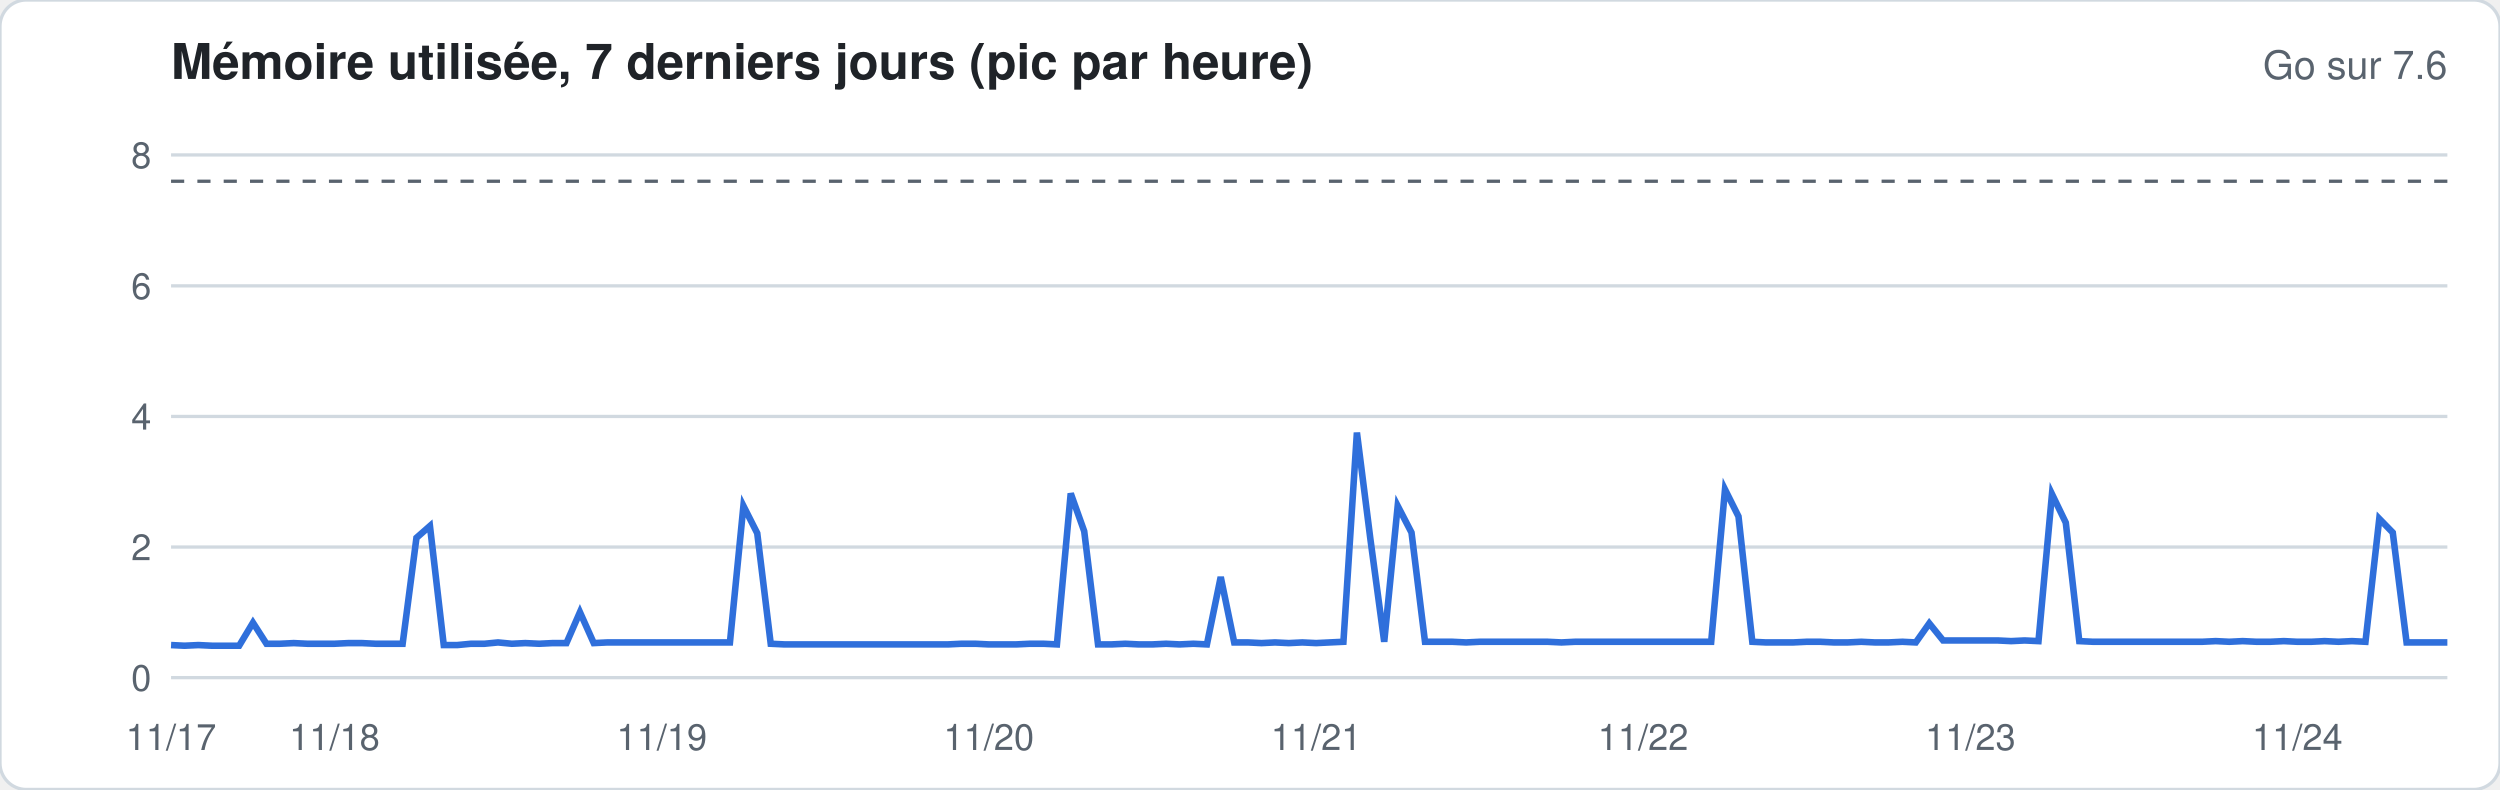
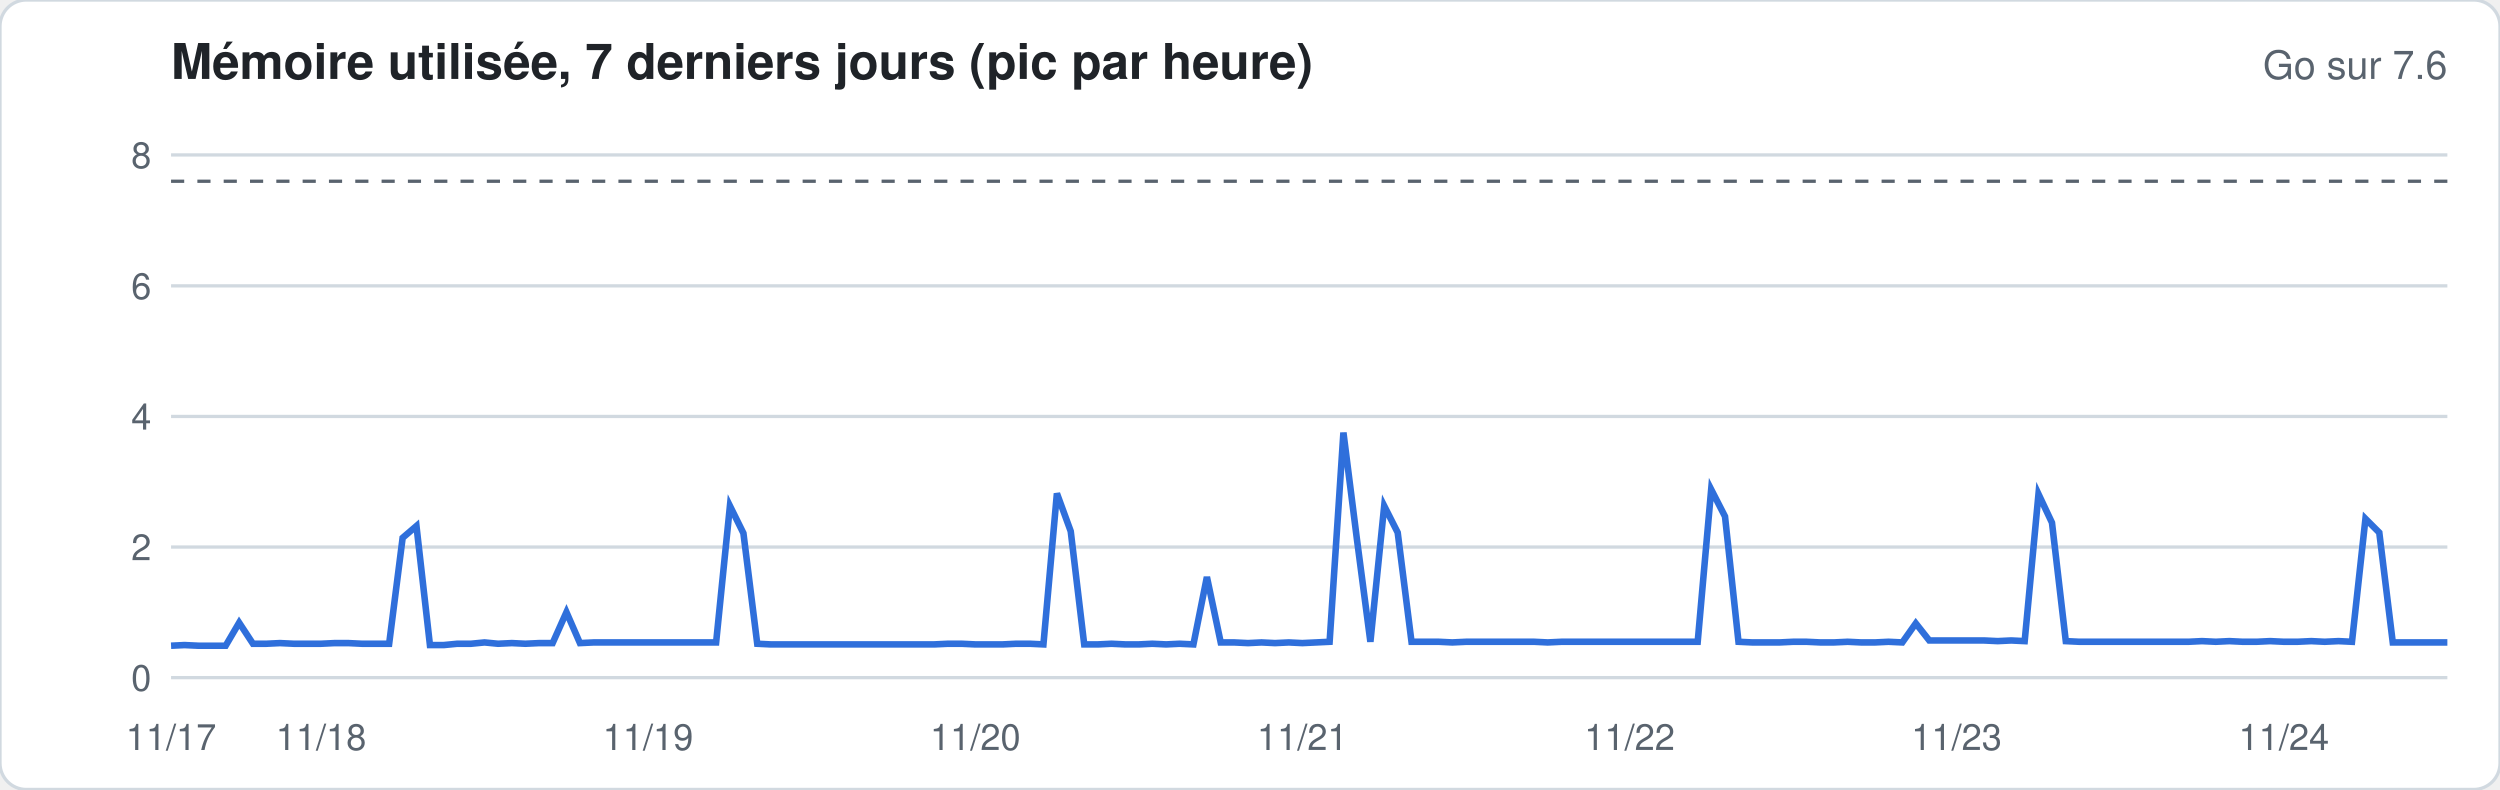
<svg xmlns="http://www.w3.org/2000/svg" width="760" height="240" viewBox="0 0 760 240" font-family="-apple-system,Segoe UI,Helvetica,Arial,sans-serif">
  <rect width="760" height="240" rx="8" fill="#ffffff" stroke="#d1d9e0" />
  <text x="52" y="24" font-size="15" font-weight="600" fill="#1f2328">Mémoire utilisée, 7 derniers jours (pic par heure)</text>
  <text x="744" y="24" font-size="12" fill="#59636e" text-anchor="end">Go sur 7.6</text>
  <line x1="52" x2="744" y1="206.0" y2="206.0" stroke="#d1d9e0" stroke-width="1" />
  <text x="46" y="210.0" font-size="11" fill="#59636e" text-anchor="end">0</text>
  <line x1="52" x2="744" y1="166.3" y2="166.3" stroke="#d1d9e0" stroke-width="1" />
  <text x="46" y="170.3" font-size="11" fill="#59636e" text-anchor="end">2</text>
  <line x1="52" x2="744" y1="126.6" y2="126.6" stroke="#d1d9e0" stroke-width="1" />
  <text x="46" y="130.6" font-size="11" fill="#59636e" text-anchor="end">4</text>
  <line x1="52" x2="744" y1="86.9" y2="86.9" stroke="#d1d9e0" stroke-width="1" />
  <text x="46" y="90.9" font-size="11" fill="#59636e" text-anchor="end">6</text>
  <line x1="52" x2="744" y1="47.1" y2="47.1" stroke="#d1d9e0" stroke-width="1" />
  <text x="46" y="51.1" font-size="11" fill="#59636e" text-anchor="end">8</text>
  <line x1="52" x2="744" y1="55.1" y2="55.1" stroke="#59636e" stroke-dasharray="4 4" />
-   <polyline fill="none" stroke="#2f6fdb" stroke-width="2" points="52.0,196.1 56.1,196.3 60.3,196.1 64.4,196.3 68.6,196.3 72.7,196.3 76.9,189.3 81.0,195.7 85.1,195.7 89.3,195.5 93.4,195.7 97.6,195.7 101.7,195.7 105.9,195.5 110.0,195.5 114.2,195.7 118.3,195.7 122.4,195.7 126.6,163.5 130.7,159.9 134.9,196.1 139.0,196.1 143.2,195.7 147.3,195.7 151.4,195.3 155.6,195.7 159.7,195.5 163.9,195.7 168.0,195.5 172.2,195.5 176.3,186.1 180.5,195.5 184.6,195.3 188.7,195.3 192.9,195.3 197.0,195.3 201.2,195.3 205.3,195.3 209.5,195.3 213.6,195.3 217.7,195.3 221.9,195.3 226.0,153.8 230.2,162.1 234.3,195.7 238.5,195.9 242.6,195.9 246.8,195.9 250.9,195.9 255.0,195.9 259.2,195.9 263.3,195.9 267.5,195.9 271.6,195.9 275.8,195.9 279.9,195.9 284.0,195.9 288.2,195.9 292.3,195.7 296.5,195.7 300.6,195.9 304.8,195.9 308.9,195.9 313.1,195.7 317.2,195.7 321.3,195.9 325.5,150.0 329.6,161.5 333.8,195.9 337.9,195.9 342.1,195.7 346.2,195.9 350.3,195.9 354.5,195.7 358.6,195.9 362.8,195.7 366.9,195.9 371.1,175.4 375.2,195.3 379.4,195.3 383.5,195.5 387.6,195.3 391.8,195.5 395.9,195.3 400.1,195.5 404.2,195.3 408.4,195.1 412.5,131.5 416.6,163.9 420.8,195.1 424.9,153.8 429.1,161.9 433.2,195.1 437.4,195.1 441.5,195.1 445.7,195.3 449.8,195.1 453.9,195.1 458.1,195.1 462.2,195.1 466.4,195.1 470.5,195.1 474.7,195.3 478.8,195.1 482.9,195.1 487.1,195.1 491.2,195.1 495.4,195.1 499.5,195.1 503.7,195.1 507.8,195.1 512.0,195.1 516.1,195.1 520.2,195.1 524.4,148.8 528.5,157.0 532.7,195.1 536.8,195.3 541.0,195.3 545.1,195.3 549.2,195.1 553.4,195.1 557.5,195.3 561.7,195.3 565.8,195.1 570.0,195.3 574.1,195.3 578.3,195.1 582.4,195.3 586.5,189.5 590.7,194.7 594.8,194.7 599.0,194.7 603.1,194.7 607.3,194.7 611.4,194.9 615.5,194.7 619.7,194.9 623.8,150.2 628.0,158.9 632.1,194.9 636.3,195.1 640.4,195.1 644.6,195.1 648.7,195.1 652.8,195.1 657.0,195.1 661.1,195.1 665.3,195.1 669.4,195.1 673.6,194.9 677.7,195.1 681.8,194.9 686.0,195.1 690.1,195.1 694.3,194.9 698.4,195.1 702.6,195.1 706.7,194.9 710.9,195.1 715.0,194.9 719.1,195.1 723.3,157.7 727.4,161.9 731.6,195.3 735.7,195.3 739.9,195.3 744.0,195.3" />
+   <polyline fill="none" stroke="#2f6fdb" stroke-width="2" points="52.0,196.3 56.1,196.1 60.3,196.3 64.4,196.3 68.6,196.3 72.7,189.3 76.9,195.7 81.0,195.7 85.1,195.5 89.3,195.7 93.4,195.7 97.6,195.7 101.7,195.5 105.9,195.5 110.0,195.7 114.2,195.7 118.3,195.7 122.4,163.5 126.6,159.9 130.7,196.1 134.9,196.1 139.0,195.7 143.2,195.7 147.3,195.3 151.4,195.7 155.6,195.5 159.7,195.7 163.9,195.5 168.0,195.5 172.2,186.1 176.3,195.5 180.5,195.3 184.6,195.3 188.7,195.3 192.9,195.3 197.0,195.3 201.2,195.3 205.3,195.3 209.5,195.3 213.6,195.3 217.7,195.3 221.9,153.8 226.0,162.1 230.2,195.7 234.3,195.9 238.5,195.9 242.6,195.9 246.8,195.9 250.9,195.9 255.0,195.9 259.2,195.9 263.3,195.9 267.5,195.9 271.6,195.9 275.8,195.9 279.9,195.9 284.0,195.9 288.2,195.7 292.3,195.7 296.5,195.9 300.6,195.9 304.8,195.9 308.9,195.7 313.1,195.7 317.2,195.9 321.3,150.0 325.5,161.5 329.6,195.9 333.8,195.9 337.9,195.7 342.1,195.9 346.2,195.9 350.3,195.7 354.5,195.9 358.6,195.7 362.8,195.9 366.9,175.4 371.1,195.3 375.2,195.3 379.4,195.5 383.5,195.3 387.6,195.5 391.8,195.3 395.9,195.5 400.1,195.3 404.2,195.1 408.4,131.5 412.5,163.9 416.6,195.1 420.8,153.8 424.9,161.9 429.1,195.1 433.2,195.1 437.4,195.1 441.5,195.3 445.7,195.1 449.8,195.1 453.9,195.1 458.1,195.1 462.2,195.1 466.4,195.1 470.5,195.3 474.7,195.1 478.8,195.1 482.9,195.1 487.1,195.1 491.2,195.1 495.4,195.1 499.5,195.1 503.7,195.1 507.8,195.1 512.0,195.1 516.1,195.1 520.2,148.8 524.4,157.0 528.5,195.1 532.7,195.3 536.8,195.3 541.0,195.3 545.1,195.1 549.2,195.1 553.4,195.3 557.5,195.3 561.7,195.1 565.8,195.3 570.0,195.3 574.1,195.1 578.3,195.3 582.4,189.5 586.5,194.7 590.7,194.7 594.8,194.7 599.0,194.7 603.1,194.7 607.3,194.9 611.4,194.7 615.5,194.9 619.7,150.2 623.8,158.9 628.0,194.9 632.1,195.1 636.3,195.1 640.4,195.1 644.6,195.1 648.7,195.1 652.8,195.1 657.0,195.1 661.1,195.1 665.3,195.1 669.4,194.9 673.6,195.1 677.7,194.9 681.8,195.1 686.0,195.1 690.1,194.9 694.3,195.1 698.4,195.1 702.6,194.9 706.7,195.1 710.9,194.9 715.0,195.1 719.1,157.7 723.3,161.9 727.4,195.3 731.6,195.3 735.7,195.3 739.9,195.3 744.0,195.3" />
  <text x="52.0" y="228" font-size="11" fill="#59636e" text-anchor="middle">11/17</text>
-   <text x="101.7" y="228" font-size="11" fill="#59636e" text-anchor="middle">11/18</text>
-   <text x="201.2" y="228" font-size="11" fill="#59636e" text-anchor="middle">11/19</text>
-   <text x="300.6" y="228" font-size="11" fill="#59636e" text-anchor="middle">11/20</text>
-   <text x="400.1" y="228" font-size="11" fill="#59636e" text-anchor="middle">11/21</text>
-   <text x="499.5" y="228" font-size="11" fill="#59636e" text-anchor="middle">11/22</text>
-   <text x="599.0" y="228" font-size="11" fill="#59636e" text-anchor="middle">11/23</text>
-   <text x="698.4" y="228" font-size="11" fill="#59636e" text-anchor="middle">11/24</text>
+   <text x="97.6" y="228" font-size="11" fill="#59636e" text-anchor="middle">11/18</text>
+   <text x="197.0" y="228" font-size="11" fill="#59636e" text-anchor="middle">11/19</text>
+   <text x="296.5" y="228" font-size="11" fill="#59636e" text-anchor="middle">11/20</text>
+   <text x="395.9" y="228" font-size="11" fill="#59636e" text-anchor="middle">11/21</text>
+   <text x="495.4" y="228" font-size="11" fill="#59636e" text-anchor="middle">11/22</text>
+   <text x="594.8" y="228" font-size="11" fill="#59636e" text-anchor="middle">11/23</text>
+   <text x="694.3" y="228" font-size="11" fill="#59636e" text-anchor="middle">11/24</text>
</svg>
